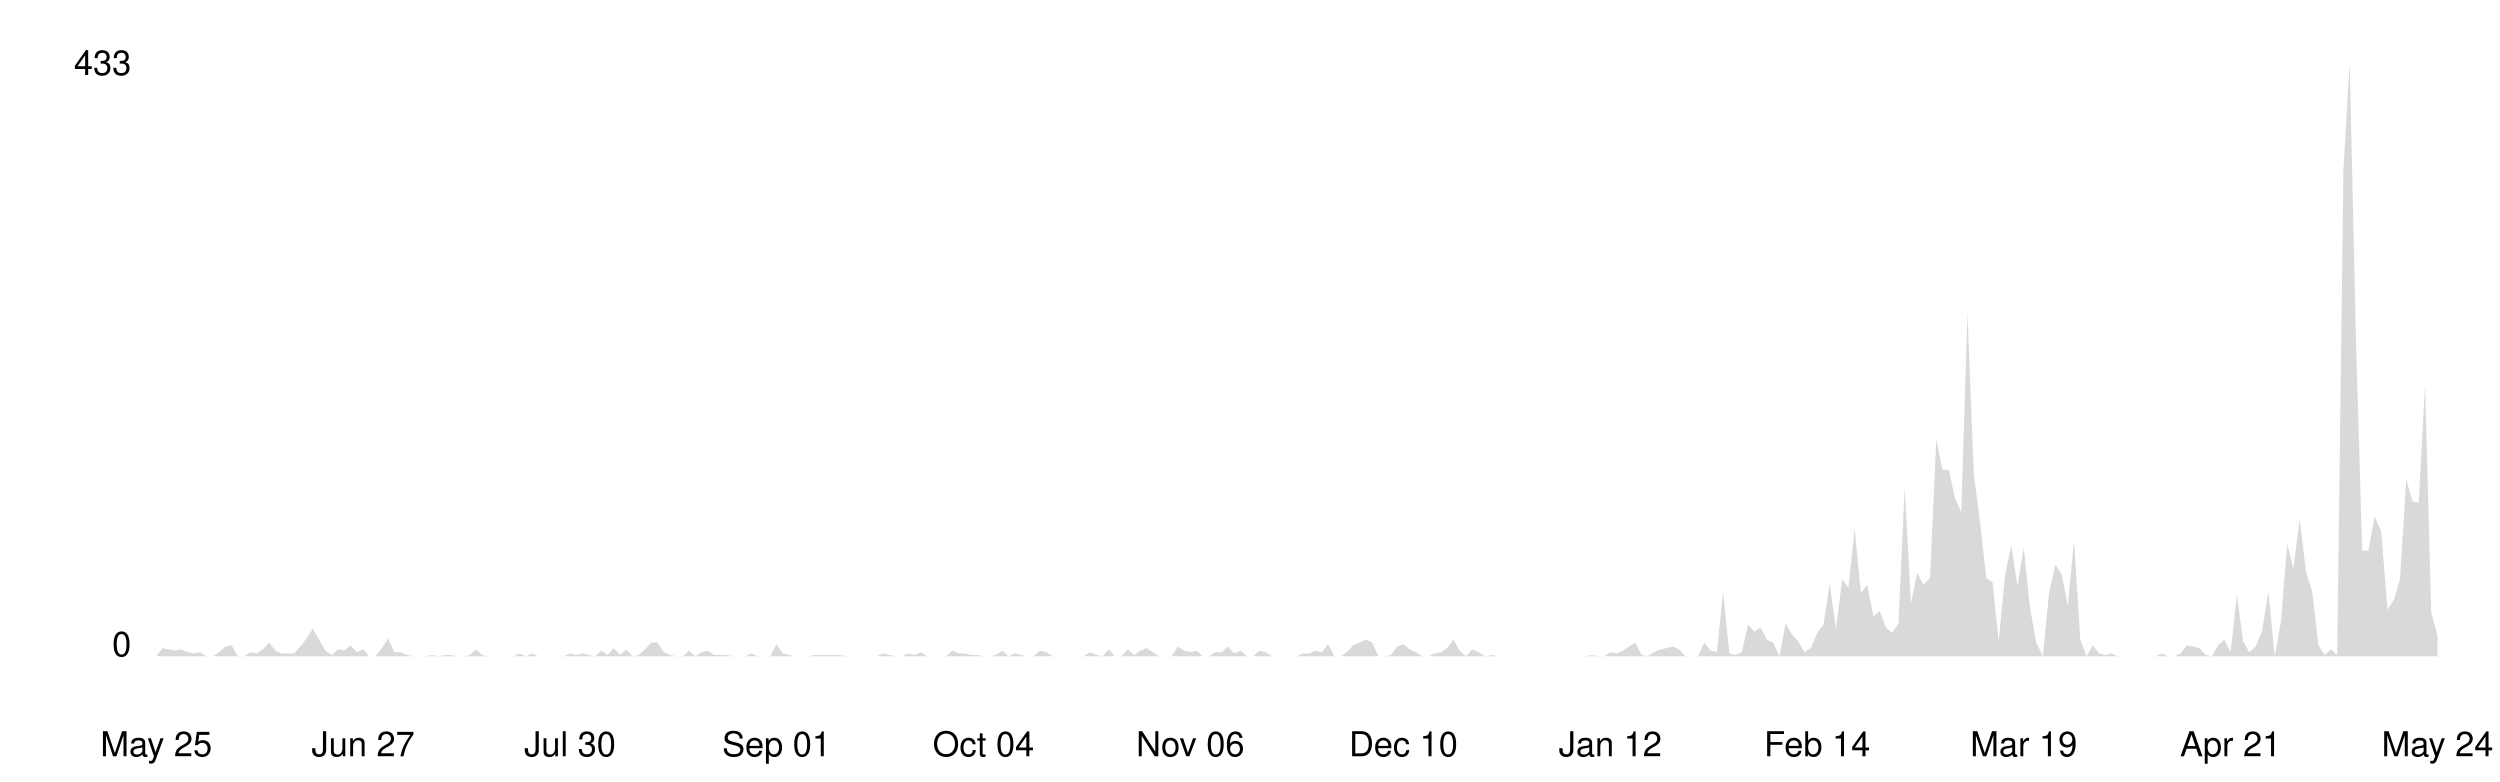
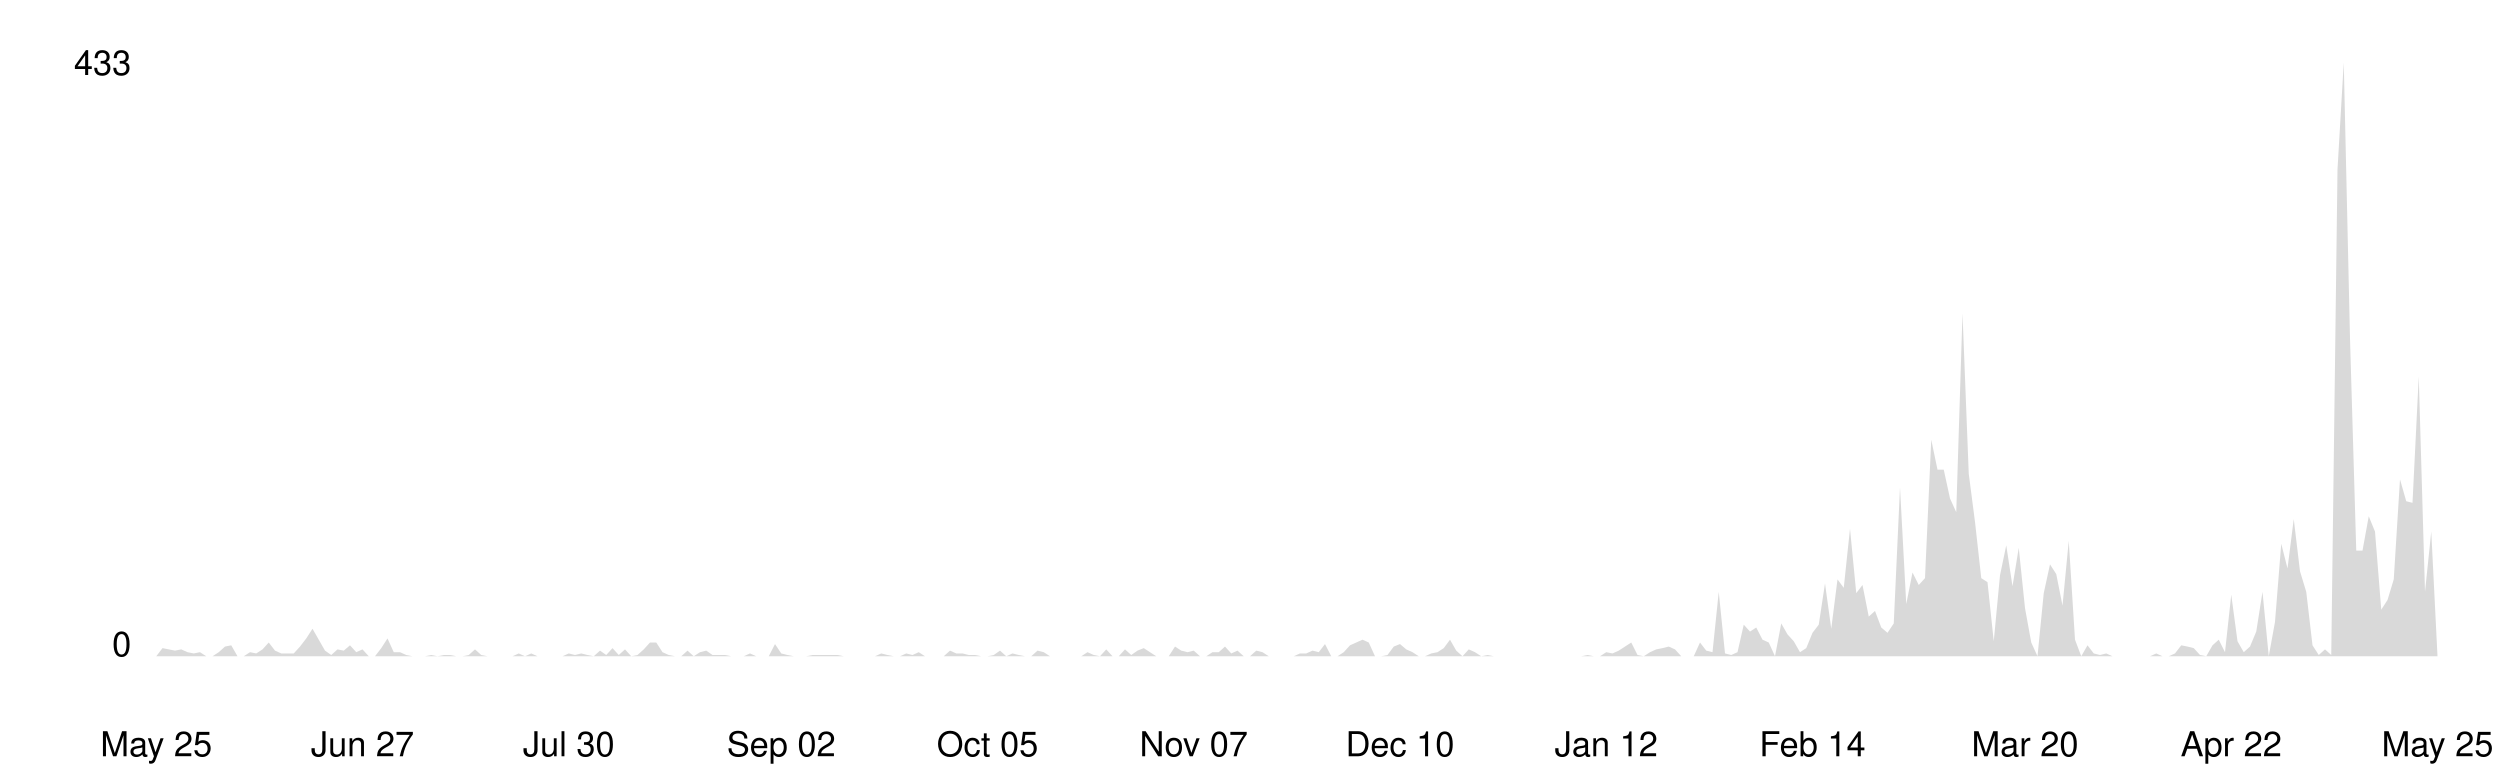
<svg xmlns="http://www.w3.org/2000/svg" viewBox="0 0 800 250" width="100%">
  <style>
    .line { fill: none; stroke-width: 2; stroke-linecap: round; stroke-linejoin: round; }
    .area { opacity: 0.15; }
    .axis-label { font-family: -apple-system, BlinkMacSystemFont, 'Segoe UI', Helvetica, Arial, sans-serif; font-size: 11px; }
    .axis-line { stroke-width: 1; }

    @media (prefers-color-scheme: dark) {
      .line { stroke: #58a6ff; }
      .area { fill: #58a6ff; }
      .axis-label { fill: #8b949e; }
      .axis-line { stroke: #30363d; }
    }
    @media (prefers-color-scheme: light) {
      .line { stroke: #0969da; }
      .area { fill: #0969da; }
      .axis-label { fill: #57606a; }
      .axis-line { stroke: #d0d7de; }
    }
  </style>
  <line class="axis-line" x1="50" y1="20" x2="50" y2="210" />
  <line class="axis-line" x1="50" y1="210" x2="780" y2="210" />
-   <polygon class="area" points="50.0,210.0 52.0,207.4 54.0,207.8 56.0,208.2 58.0,207.8 60.0,208.7 62.0,209.1 64.0,208.7 66.0,210.0 68.0,210.0 70.1,208.7 72.1,206.9 74.1,206.5 76.1,210.0 78.1,210.0 80.1,208.7 82.1,209.1 84.1,207.8 86.1,205.6 88.1,208.2 90.1,209.1 92.1,209.1 94.1,209.1 96.1,206.9 98.1,204.3 100.1,201.2 102.1,204.7 104.1,208.2 106.2,209.6 108.2,207.8 110.2,208.2 112.2,206.5 114.2,208.7 116.2,207.8 118.2,210.0 120.2,210.0 122.2,207.4 124.2,204.3 126.2,208.7 128.2,208.7 130.2,209.6 132.2,210.0 134.2,210.0 136.2,210.0 138.2,209.6 140.2,210.0 142.3,209.6 144.3,209.6 146.3,210.0 148.3,210.0 150.3,209.6 152.3,207.8 154.3,209.6 156.3,210.0 158.3,210.0 160.3,210.0 162.3,210.0 164.3,210.0 166.3,209.1 168.3,210.0 170.3,209.1 172.3,210.0 174.3,210.0 176.3,210.0 178.4,210.0 180.4,210.0 182.4,209.1 184.4,209.6 186.4,209.1 188.4,209.6 190.4,210.0 192.4,208.2 194.4,209.6 196.4,207.4 198.4,209.6 200.4,207.8 202.4,210.0 204.4,209.6 206.4,207.8 208.4,205.6 210.4,205.6 212.4,208.7 214.5,209.6 216.5,210.0 218.5,210.0 220.5,208.2 222.5,210.0 224.5,208.7 226.5,208.2 228.5,209.6 230.5,209.6 232.5,209.6 234.5,210.0 236.5,210.0 238.5,210.0 240.5,209.1 242.5,210.0 244.5,210.0 246.5,210.0 248.5,206.1 250.5,209.1 252.6,209.6 254.6,210.0 256.6,210.0 258.6,210.0 260.6,209.6 262.6,209.6 264.6,209.6 266.6,209.6 268.6,209.6 270.6,210.0 272.6,210.0 274.6,210.0 276.6,210.0 278.6,210.0 280.6,210.0 282.6,209.1 284.6,209.6 286.6,210.0 288.7,210.0 290.7,209.1 292.7,209.6 294.7,208.7 296.7,210.0 298.7,210.0 300.7,210.0 302.7,210.0 304.7,208.2 306.7,209.1 308.7,209.1 310.7,209.6 312.7,209.6 314.7,210.0 316.7,210.0 318.7,209.6 320.7,208.2 322.7,210.0 324.8,209.1 326.8,209.6 328.8,210.0 330.8,210.0 332.8,208.2 334.8,208.7 336.8,210.0 338.8,210.0 340.8,210.0 342.8,210.0 344.8,210.0 346.8,210.0 348.8,208.7 350.8,209.6 352.8,210.0 354.8,207.8 356.8,210.0 358.8,210.0 360.9,207.8 362.9,209.6 364.9,208.2 366.9,207.4 368.9,208.7 370.9,210.0 372.9,210.0 374.9,210.0 376.9,206.9 378.9,208.2 380.9,208.7 382.9,208.2 384.9,210.0 386.9,210.0 388.9,208.7 390.9,208.7 392.9,206.9 394.9,209.1 397.0,208.2 399.0,210.0 401.0,210.0 403.0,208.2 405.0,208.7 407.0,210.0 409.0,210.0 411.0,210.0 413.0,210.0 415.0,210.0 417.0,209.1 419.0,209.1 421.0,208.2 423.0,208.7 425.0,206.1 427.0,210.0 429.0,210.0 431.0,208.7 433.0,206.5 435.1,205.6 437.1,204.7 439.1,205.6 441.1,210.0 443.1,210.0 445.1,209.6 447.1,206.9 449.1,206.1 451.1,207.8 453.1,208.7 455.1,210.0 457.1,210.0 459.1,209.1 461.1,208.7 463.1,207.4 465.1,204.7 467.1,208.2 469.1,210.0 471.2,207.8 473.2,208.7 475.2,210.0 477.2,209.6 479.2,210.0 481.2,210.0 483.2,210.0 485.2,210.0 487.2,210.0 489.2,210.0 491.2,210.0 493.2,210.0 495.2,210.0 497.2,210.0 499.2,210.0 501.2,210.0 503.2,210.0 505.2,210.0 507.3,210.0 509.3,209.6 511.3,210.0 513.3,210.0 515.3,208.7 517.3,209.1 519.3,208.2 521.3,206.9 523.3,205.6 525.3,209.6 527.3,210.0 529.3,208.7 531.3,207.8 533.3,207.4 535.3,206.9 537.3,207.8 539.3,210.0 541.3,210.0 543.4,210.0 545.4,205.6 547.4,208.2 549.4,208.7 551.4,189.4 553.4,209.1 555.4,209.6 557.4,208.7 559.4,199.9 561.4,202.1 563.4,200.8 565.4,204.7 567.4,205.6 569.4,210.0 571.4,199.5 573.4,203.0 575.4,205.2 577.4,208.7 579.5,207.4 581.5,202.5 583.5,199.9 585.5,186.7 587.5,201.2 589.5,185.4 591.5,188.1 593.5,169.2 595.5,189.8 597.5,187.2 599.5,197.3 601.5,195.5 603.5,200.8 605.5,202.5 607.5,199.5 609.5,156.0 611.5,193.3 613.5,183.2 615.5,187.2 617.6,185.0 619.6,140.7 621.6,150.3 623.6,150.3 625.6,159.5 627.6,163.9 629.6,100.3 631.6,151.6 633.6,167.0 635.6,185.0 637.6,186.3 639.6,205.2 641.6,184.1 643.6,174.5 645.6,187.6 647.6,175.3 649.6,194.6 651.6,205.6 653.7,210.0 655.7,189.8 657.7,180.6 659.7,183.7 661.7,193.8 663.7,173.1 665.7,204.7 667.7,210.0 669.7,206.5 671.7,209.1 673.7,209.6 675.7,209.1 677.7,210.0 679.7,210.0 681.7,210.0 683.7,210.0 685.7,210.0 687.7,210.0 689.8,210.0 691.8,209.1 693.8,210.0 695.8,210.0 697.8,209.1 699.8,206.5 701.8,206.9 703.8,207.4 705.8,209.6 707.8,210.0 709.8,206.5 711.8,204.7 713.8,208.7 715.8,190.3 717.8,205.2 719.8,208.7 721.8,206.9 723.8,202.1 725.9,189.4 727.9,210.0 729.9,199.0 731.9,174.0 733.9,181.9 735.9,166.1 737.9,182.8 739.9,189.4 741.9,206.5 743.9,209.6 745.9,207.8 747.9,209.6 749.9,54.2 751.9,20.0 753.9,108.2 755.9,176.2 757.9,176.2 759.9,165.2 762.0,170.1 764.0,195.1 766.0,192.0 768.0,185.4 770.0,153.4 772.0,160.4 774.0,160.9 776.0,123.1 778.0,196.0 780.0,203.4 780.0,210.0 50.0,210.0" />
-   <polyline class="line" points="50.0,210.0 52.0,207.4 54.0,207.8 56.0,208.2 58.0,207.8 60.0,208.7 62.0,209.1 64.0,208.7 66.0,210.0 68.0,210.0 70.1,208.7 72.1,206.9 74.1,206.5 76.1,210.0 78.1,210.0 80.1,208.7 82.1,209.1 84.1,207.8 86.1,205.6 88.1,208.2 90.1,209.1 92.1,209.1 94.1,209.1 96.1,206.9 98.1,204.3 100.1,201.2 102.1,204.7 104.1,208.2 106.2,209.6 108.2,207.8 110.2,208.2 112.2,206.5 114.2,208.7 116.2,207.8 118.2,210.0 120.2,210.0 122.2,207.4 124.2,204.3 126.2,208.7 128.2,208.7 130.2,209.6 132.2,210.0 134.2,210.0 136.2,210.0 138.2,209.6 140.2,210.0 142.3,209.6 144.3,209.6 146.3,210.0 148.3,210.0 150.3,209.6 152.3,207.8 154.3,209.6 156.3,210.0 158.3,210.0 160.3,210.0 162.3,210.0 164.3,210.0 166.3,209.1 168.3,210.0 170.3,209.1 172.3,210.0 174.3,210.0 176.3,210.0 178.4,210.0 180.4,210.0 182.4,209.1 184.4,209.6 186.4,209.1 188.4,209.6 190.4,210.0 192.4,208.2 194.4,209.6 196.4,207.4 198.4,209.6 200.4,207.8 202.4,210.0 204.4,209.6 206.4,207.8 208.4,205.6 210.4,205.6 212.4,208.7 214.5,209.6 216.5,210.0 218.5,210.0 220.5,208.2 222.5,210.0 224.5,208.7 226.5,208.2 228.5,209.6 230.5,209.6 232.5,209.6 234.5,210.0 236.5,210.0 238.5,210.0 240.5,209.1 242.5,210.0 244.5,210.0 246.5,210.0 248.5,206.1 250.5,209.1 252.6,209.6 254.6,210.0 256.6,210.0 258.6,210.0 260.6,209.6 262.6,209.6 264.6,209.6 266.6,209.6 268.6,209.6 270.6,210.0 272.6,210.0 274.6,210.0 276.6,210.0 278.6,210.0 280.6,210.0 282.6,209.1 284.6,209.6 286.6,210.0 288.7,210.0 290.7,209.1 292.7,209.6 294.7,208.7 296.7,210.0 298.7,210.0 300.7,210.0 302.7,210.0 304.7,208.2 306.7,209.1 308.7,209.1 310.7,209.6 312.7,209.6 314.7,210.0 316.7,210.0 318.7,209.6 320.7,208.2 322.7,210.0 324.8,209.1 326.8,209.6 328.8,210.0 330.8,210.0 332.8,208.2 334.8,208.7 336.8,210.0 338.8,210.0 340.8,210.0 342.8,210.0 344.8,210.0 346.8,210.0 348.8,208.7 350.8,209.6 352.8,210.0 354.8,207.8 356.8,210.0 358.8,210.0 360.9,207.8 362.9,209.6 364.9,208.2 366.9,207.4 368.9,208.7 370.9,210.0 372.9,210.0 374.9,210.0 376.9,206.9 378.9,208.2 380.9,208.7 382.9,208.2 384.9,210.0 386.9,210.0 388.9,208.7 390.9,208.7 392.9,206.9 394.9,209.1 397.0,208.2 399.0,210.0 401.0,210.0 403.0,208.2 405.0,208.7 407.0,210.0 409.0,210.0 411.0,210.0 413.0,210.0 415.0,210.0 417.0,209.1 419.0,209.1 421.0,208.2 423.0,208.7 425.0,206.1 427.0,210.0 429.0,210.0 431.0,208.7 433.0,206.5 435.1,205.6 437.1,204.7 439.1,205.6 441.1,210.0 443.1,210.0 445.1,209.6 447.1,206.9 449.1,206.1 451.1,207.8 453.1,208.7 455.1,210.0 457.1,210.0 459.1,209.1 461.1,208.7 463.1,207.4 465.1,204.7 467.1,208.2 469.1,210.0 471.2,207.8 473.2,208.7 475.2,210.0 477.2,209.6 479.2,210.0 481.2,210.0 483.2,210.0 485.2,210.0 487.2,210.0 489.2,210.0 491.2,210.0 493.2,210.0 495.2,210.0 497.2,210.0 499.2,210.0 501.2,210.0 503.2,210.0 505.2,210.0 507.3,210.0 509.3,209.6 511.3,210.0 513.3,210.0 515.3,208.7 517.3,209.1 519.3,208.2 521.3,206.9 523.3,205.6 525.3,209.6 527.3,210.0 529.3,208.7 531.3,207.8 533.3,207.4 535.3,206.9 537.3,207.8 539.3,210.0 541.3,210.0 543.4,210.0 545.4,205.6 547.4,208.2 549.4,208.7 551.4,189.4 553.4,209.1 555.4,209.6 557.4,208.7 559.4,199.9 561.4,202.1 563.4,200.8 565.4,204.7 567.4,205.6 569.4,210.0 571.4,199.5 573.4,203.0 575.4,205.2 577.4,208.7 579.5,207.4 581.5,202.5 583.5,199.9 585.5,186.7 587.5,201.2 589.5,185.4 591.5,188.1 593.5,169.2 595.5,189.8 597.5,187.2 599.5,197.3 601.5,195.5 603.5,200.8 605.5,202.5 607.5,199.5 609.5,156.0 611.5,193.3 613.5,183.2 615.5,187.2 617.6,185.0 619.6,140.7 621.6,150.3 623.6,150.3 625.6,159.5 627.6,163.9 629.6,100.3 631.6,151.6 633.6,167.0 635.6,185.0 637.6,186.3 639.6,205.2 641.6,184.1 643.6,174.5 645.6,187.6 647.6,175.3 649.6,194.6 651.6,205.6 653.7,210.0 655.7,189.8 657.7,180.6 659.7,183.7 661.7,193.8 663.7,173.1 665.7,204.7 667.7,210.0 669.7,206.5 671.7,209.1 673.7,209.6 675.7,209.1 677.7,210.0 679.7,210.0 681.7,210.0 683.7,210.0 685.7,210.0 687.7,210.0 689.8,210.0 691.8,209.1 693.8,210.0 695.8,210.0 697.8,209.1 699.8,206.5 701.8,206.9 703.8,207.4 705.8,209.6 707.8,210.0 709.8,206.5 711.8,204.7 713.8,208.7 715.8,190.3 717.8,205.2 719.8,208.7 721.8,206.9 723.8,202.1 725.9,189.4 727.9,210.0 729.9,199.0 731.9,174.0 733.9,181.9 735.9,166.1 737.9,182.8 739.9,189.4 741.9,206.5 743.9,209.6 745.9,207.8 747.9,209.6 749.9,54.2 751.9,20.0 753.9,108.2 755.9,176.2 757.9,176.2 759.9,165.2 762.0,170.1 764.0,195.1 766.0,192.0 768.0,185.4 770.0,153.4 772.0,160.4 774.0,160.9 776.0,123.1 778.0,196.0 780.0,203.4" />
+   <polygon class="area" points="50.0,210.0 52.0,207.4 54.0,207.8 56.0,208.2 58.0,207.8 60.0,208.7 62.0,209.1 64.0,208.7 66.0,210.0 68.0,210.0 70.0,208.7 72.0,206.9 74.0,206.5 76.0,210.0 78.0,210.0 80.0,208.7 82.0,209.1 84.0,207.8 86.0,205.6 88.0,208.2 90.0,209.1 92.0,209.1 94.0,209.1 96.0,206.9 98.0,204.3 100.0,201.2 102.0,204.7 104.0,208.2 106.0,209.6 108.0,207.8 110.0,208.2 112.0,206.5 114.0,208.7 116.0,207.8 118.0,210.0 120.0,210.0 122.0,207.4 124.0,204.3 126.0,208.7 128.0,208.7 130.0,209.6 132.0,210.0 134.0,210.0 136.0,210.0 138.0,209.6 140.0,210.0 142.0,209.6 144.0,209.6 146.0,210.0 148.0,210.0 150.0,209.6 152.0,207.8 154.0,209.6 156.0,210.0 158.0,210.0 160.0,210.0 162.0,210.0 164.0,210.0 166.0,209.1 168.0,210.0 170.0,209.1 172.0,210.0 174.0,210.0 176.0,210.0 178.0,210.0 180.0,210.0 182.0,209.1 184.0,209.6 186.0,209.1 188.0,209.6 190.0,210.0 192.0,208.2 194.0,209.6 196.0,207.4 198.0,209.6 200.0,207.8 202.0,210.0 204.0,209.6 206.0,207.8 208.0,205.6 210.0,205.6 212.0,208.7 214.0,209.6 216.0,210.0 218.0,210.0 220.0,208.2 222.0,210.0 224.0,208.7 226.0,208.2 228.0,209.6 230.0,209.6 232.0,209.6 234.0,210.0 236.0,210.0 238.0,210.0 240.0,209.1 242.0,210.0 244.0,210.0 246.0,210.0 248.0,206.1 250.0,209.1 252.0,209.6 254.0,210.0 256.0,210.0 258.0,210.0 260.0,209.6 262.0,209.6 264.0,209.6 266.0,209.6 268.0,209.6 270.0,210.0 272.0,210.0 274.0,210.0 276.0,210.0 278.0,210.0 280.0,210.0 282.0,209.1 284.0,209.6 286.0,210.0 288.0,210.0 290.0,209.1 292.0,209.6 294.0,208.7 296.0,210.0 298.0,210.0 300.0,210.0 302.0,210.0 304.0,208.2 306.0,209.1 308.0,209.1 310.0,209.6 312.0,209.6 314.0,210.0 316.0,210.0 318.0,209.6 320.0,208.2 322.0,210.0 324.0,209.1 326.0,209.6 328.0,210.0 330.0,210.0 332.0,208.2 334.0,208.7 336.0,210.0 338.0,210.0 340.0,210.0 342.0,210.0 344.0,210.0 346.0,210.0 348.0,208.7 350.0,209.6 352.0,210.0 354.0,207.8 356.0,210.0 358.0,210.0 360.0,207.8 362.0,209.6 364.0,208.2 366.0,207.4 368.0,208.7 370.0,210.0 372.0,210.0 374.0,210.0 376.0,206.9 378.0,208.2 380.0,208.7 382.0,208.2 384.0,210.0 386.0,210.0 388.0,208.7 390.0,208.7 392.0,206.9 394.0,209.1 396.0,208.2 398.0,210.0 400.0,210.0 402.0,208.2 404.0,208.7 406.0,210.0 408.0,210.0 410.0,210.0 412.0,210.0 414.0,210.0 416.0,209.1 418.0,209.1 420.0,208.2 422.0,208.7 424.0,206.1 426.0,210.0 428.0,210.0 430.0,208.7 432.0,206.5 434.0,205.6 436.0,204.7 438.0,205.6 440.0,210.0 442.0,210.0 444.0,209.6 446.0,206.9 448.0,206.1 450.0,207.8 452.0,208.7 454.0,210.0 456.0,210.0 458.0,209.1 460.0,208.7 462.0,207.4 464.0,204.7 466.0,208.2 468.0,210.0 470.0,207.8 472.0,208.7 474.0,210.0 476.0,209.6 478.0,210.0 480.0,210.0 482.0,210.0 484.0,210.0 486.0,210.0 488.0,210.0 490.0,210.0 492.0,210.0 494.0,210.0 496.0,210.0 498.0,210.0 500.0,210.0 502.0,210.0 504.0,210.0 506.0,210.0 508.0,209.6 510.0,210.0 512.0,210.0 514.0,208.7 516.0,209.1 518.0,208.2 520.0,206.9 522.0,205.6 524.0,209.6 526.0,210.0 528.0,208.7 530.0,207.8 532.0,207.4 534.0,206.9 536.0,207.8 538.0,210.0 540.0,210.0 542.0,210.0 544.0,205.6 546.0,208.2 548.0,208.7 550.0,189.4 552.0,209.1 554.0,209.6 556.0,208.7 558.0,199.9 560.0,202.1 562.0,200.8 564.0,204.7 566.0,205.6 568.0,210.0 570.0,199.5 572.0,203.0 574.0,205.2 576.0,208.7 578.0,207.4 580.0,202.5 582.0,199.9 584.0,186.7 586.0,201.2 588.0,185.4 590.0,188.1 592.0,169.2 594.0,189.8 596.0,187.2 598.0,197.3 600.0,195.5 602.0,200.8 604.0,202.5 606.0,199.5 608.0,156.0 610.0,193.3 612.0,183.2 614.0,187.2 616.0,185.0 618.0,140.7 620.0,150.3 622.0,150.3 624.0,159.5 626.0,163.9 628.0,100.3 630.0,151.6 632.0,167.0 634.0,185.0 636.0,186.3 638.0,205.2 640.0,184.1 642.0,174.5 644.0,187.6 646.0,175.3 648.0,194.6 650.0,205.6 652.0,210.0 654.0,189.8 656.0,180.6 658.0,183.7 660.0,193.8 662.0,173.1 664.0,204.7 666.0,210.0 668.0,206.5 670.0,209.1 672.0,209.6 674.0,209.1 676.0,210.0 678.0,210.0 680.0,210.0 682.0,210.0 684.0,210.0 686.0,210.0 688.0,210.0 690.0,209.1 692.0,210.0 694.0,210.0 696.0,209.1 698.0,206.5 700.0,206.9 702.0,207.4 704.0,209.6 706.0,210.0 708.0,206.5 710.0,204.7 712.0,208.7 714.0,190.3 716.0,205.2 718.0,208.7 720.0,206.9 722.0,202.1 724.0,189.4 726.0,210.0 728.0,199.0 730.0,174.0 732.0,181.9 734.0,166.1 736.0,182.8 738.0,189.4 740.0,206.5 742.0,209.6 744.0,207.8 746.0,209.6 748.0,54.2 750.0,20.0 752.0,108.2 754.0,176.2 756.0,176.2 758.0,165.2 760.0,170.1 762.0,195.1 764.0,192.0 766.0,185.4 768.0,153.4 770.0,160.4 772.0,160.9 774.0,120.5 776.0,189.4 778.0,170.1 780.0,210.0 780.0,210.0 50.0,210.0" />
+   <polyline class="line" points="50.0,210.0 52.0,207.4 54.0,207.8 56.0,208.2 58.0,207.8 60.0,208.7 62.0,209.1 64.0,208.7 66.0,210.0 68.0,210.0 70.0,208.7 72.0,206.9 74.0,206.5 76.0,210.0 78.0,210.0 80.0,208.7 82.0,209.1 84.0,207.8 86.0,205.6 88.0,208.2 90.0,209.1 92.0,209.1 94.0,209.1 96.0,206.9 98.0,204.3 100.0,201.2 102.0,204.7 104.0,208.2 106.0,209.6 108.0,207.8 110.0,208.2 112.0,206.5 114.0,208.7 116.0,207.8 118.0,210.0 120.0,210.0 122.0,207.4 124.0,204.3 126.0,208.7 128.0,208.7 130.0,209.6 132.0,210.0 134.0,210.0 136.0,210.0 138.0,209.6 140.0,210.0 142.0,209.6 144.0,209.6 146.0,210.0 148.0,210.0 150.0,209.6 152.0,207.8 154.0,209.6 156.0,210.0 158.0,210.0 160.0,210.0 162.0,210.0 164.0,210.0 166.0,209.1 168.0,210.0 170.0,209.1 172.0,210.0 174.0,210.0 176.0,210.0 178.0,210.0 180.0,210.0 182.0,209.1 184.0,209.6 186.0,209.1 188.0,209.6 190.0,210.0 192.0,208.2 194.0,209.6 196.0,207.4 198.0,209.6 200.0,207.8 202.0,210.0 204.0,209.6 206.0,207.8 208.0,205.6 210.0,205.6 212.0,208.7 214.0,209.6 216.0,210.0 218.0,210.0 220.0,208.2 222.0,210.0 224.0,208.7 226.0,208.2 228.0,209.6 230.0,209.6 232.0,209.6 234.0,210.0 236.0,210.0 238.0,210.0 240.0,209.1 242.0,210.0 244.0,210.0 246.0,210.0 248.0,206.1 250.0,209.1 252.0,209.6 254.0,210.0 256.0,210.0 258.0,210.0 260.0,209.6 262.0,209.6 264.0,209.6 266.0,209.6 268.0,209.6 270.0,210.0 272.0,210.0 274.0,210.0 276.0,210.0 278.0,210.0 280.0,210.0 282.0,209.1 284.0,209.6 286.0,210.0 288.0,210.0 290.0,209.1 292.0,209.6 294.0,208.7 296.0,210.0 298.0,210.0 300.0,210.0 302.0,210.0 304.0,208.2 306.0,209.1 308.0,209.1 310.0,209.6 312.0,209.6 314.0,210.0 316.0,210.0 318.0,209.6 320.0,208.2 322.0,210.0 324.0,209.1 326.0,209.6 328.0,210.0 330.0,210.0 332.0,208.2 334.0,208.7 336.0,210.0 338.0,210.0 340.0,210.0 342.0,210.0 344.0,210.0 346.0,210.0 348.0,208.7 350.0,209.6 352.0,210.0 354.0,207.8 356.0,210.0 358.0,210.0 360.0,207.8 362.0,209.6 364.0,208.2 366.0,207.4 368.0,208.7 370.0,210.0 372.0,210.0 374.0,210.0 376.0,206.9 378.0,208.2 380.0,208.7 382.0,208.2 384.0,210.0 386.0,210.0 388.0,208.7 390.0,208.7 392.0,206.9 394.0,209.1 396.0,208.2 398.0,210.0 400.0,210.0 402.0,208.2 404.0,208.7 406.0,210.0 408.0,210.0 410.0,210.0 412.0,210.0 414.0,210.0 416.0,209.1 418.0,209.1 420.0,208.2 422.0,208.7 424.0,206.1 426.0,210.0 428.0,210.0 430.0,208.7 432.0,206.5 434.0,205.6 436.0,204.7 438.0,205.6 440.0,210.0 442.0,210.0 444.0,209.6 446.0,206.9 448.0,206.1 450.0,207.8 452.0,208.7 454.0,210.0 456.0,210.0 458.0,209.1 460.0,208.7 462.0,207.4 464.0,204.7 466.0,208.2 468.0,210.0 470.0,207.8 472.0,208.7 474.0,210.0 476.0,209.6 478.0,210.0 480.0,210.0 482.0,210.0 484.0,210.0 486.0,210.0 488.0,210.0 490.0,210.0 492.0,210.0 494.0,210.0 496.0,210.0 498.0,210.0 500.0,210.0 502.0,210.0 504.0,210.0 506.0,210.0 508.0,209.6 510.0,210.0 512.0,210.0 514.0,208.7 516.0,209.1 518.0,208.2 520.0,206.9 522.0,205.6 524.0,209.6 526.0,210.0 528.0,208.7 530.0,207.8 532.0,207.4 534.0,206.9 536.0,207.8 538.0,210.0 540.0,210.0 542.0,210.0 544.0,205.6 546.0,208.2 548.0,208.7 550.0,189.4 552.0,209.1 554.0,209.6 556.0,208.7 558.0,199.9 560.0,202.1 562.0,200.8 564.0,204.7 566.0,205.6 568.0,210.0 570.0,199.5 572.0,203.0 574.0,205.2 576.0,208.7 578.0,207.4 580.0,202.5 582.0,199.9 584.0,186.7 586.0,201.2 588.0,185.4 590.0,188.1 592.0,169.2 594.0,189.8 596.0,187.2 598.0,197.3 600.0,195.5 602.0,200.8 604.0,202.5 606.0,199.5 608.0,156.0 610.0,193.3 612.0,183.2 614.0,187.2 616.0,185.0 618.0,140.7 620.0,150.3 622.0,150.3 624.0,159.5 626.0,163.9 628.0,100.3 630.0,151.6 632.0,167.0 634.0,185.0 636.0,186.3 638.0,205.2 640.0,184.1 642.0,174.5 644.0,187.6 646.0,175.3 648.0,194.6 650.0,205.6 652.0,210.0 654.0,189.8 656.0,180.6 658.0,183.7 660.0,193.8 662.0,173.1 664.0,204.7 666.0,210.0 668.0,206.5 670.0,209.1 672.0,209.6 674.0,209.1 676.0,210.0 678.0,210.0 680.0,210.0 682.0,210.0 684.0,210.0 686.0,210.0 688.0,210.0 690.0,209.1 692.0,210.0 694.0,210.0 696.0,209.1 698.0,206.5 700.0,206.9 702.0,207.4 704.0,209.6 706.0,210.0 708.0,206.5 710.0,204.7 712.0,208.7 714.0,190.3 716.0,205.2 718.0,208.7 720.0,206.9 722.0,202.1 724.0,189.4 726.0,210.0 728.0,199.0 730.0,174.0 732.0,181.9 734.0,166.1 736.0,182.8 738.0,189.4 740.0,206.5 742.0,209.6 744.0,207.8 746.0,209.6 748.0,54.2 750.0,20.0 752.0,108.2 754.0,176.2 756.0,176.2 758.0,165.2 760.0,170.1 762.0,195.1 764.0,192.0 766.0,185.4 768.0,153.4 770.0,160.4 772.0,160.9 774.0,120.5 776.0,189.4 778.0,170.1 780.0,210.0" />
  <text x="42" y="210" text-anchor="end" class="axis-label">0</text>
  <text x="42" y="24" text-anchor="end" class="axis-label">433</text>
  <text x="50.0" y="242" text-anchor="middle" class="axis-label">May 25</text>
-   <text x="116.2" y="242" text-anchor="middle" class="axis-label">Jun 27</text>
-   <text x="182.4" y="242" text-anchor="middle" class="axis-label">Jul 30</text>
-   <text x="248.5" y="242" text-anchor="middle" class="axis-label">Sep 01</text>
-   <text x="314.7" y="242" text-anchor="middle" class="axis-label">Oct 04</text>
-   <text x="380.9" y="242" text-anchor="middle" class="axis-label">Nov 06</text>
-   <text x="449.1" y="242" text-anchor="middle" class="axis-label">Dec 10</text>
-   <text x="515.3" y="242" text-anchor="middle" class="axis-label">Jan 12</text>
-   <text x="581.5" y="242" text-anchor="middle" class="axis-label">Feb 14</text>
-   <text x="647.6" y="242" text-anchor="middle" class="axis-label">Mar 19</text>
-   <text x="713.8" y="242" text-anchor="middle" class="axis-label">Apr 21</text>
-   <text x="780.0" y="242" text-anchor="middle" class="axis-label">May 24</text>
+   <text x="116.0" y="242" text-anchor="middle" class="axis-label">Jun 27</text>
+   <text x="182.0" y="242" text-anchor="middle" class="axis-label">Jul 30</text>
+   <text x="250.0" y="242" text-anchor="middle" class="axis-label">Sep 02</text>
+   <text x="316.0" y="242" text-anchor="middle" class="axis-label">Oct 05</text>
+   <text x="382.0" y="242" text-anchor="middle" class="axis-label">Nov 07</text>
+   <text x="448.0" y="242" text-anchor="middle" class="axis-label">Dec 10</text>
+   <text x="514.0" y="242" text-anchor="middle" class="axis-label">Jan 12</text>
+   <text x="580.0" y="242" text-anchor="middle" class="axis-label">Feb 14</text>
+   <text x="648.0" y="242" text-anchor="middle" class="axis-label">Mar 20</text>
+   <text x="714.0" y="242" text-anchor="middle" class="axis-label">Apr 22</text>
+   <text x="780.0" y="242" text-anchor="middle" class="axis-label">May 25</text>
</svg>
